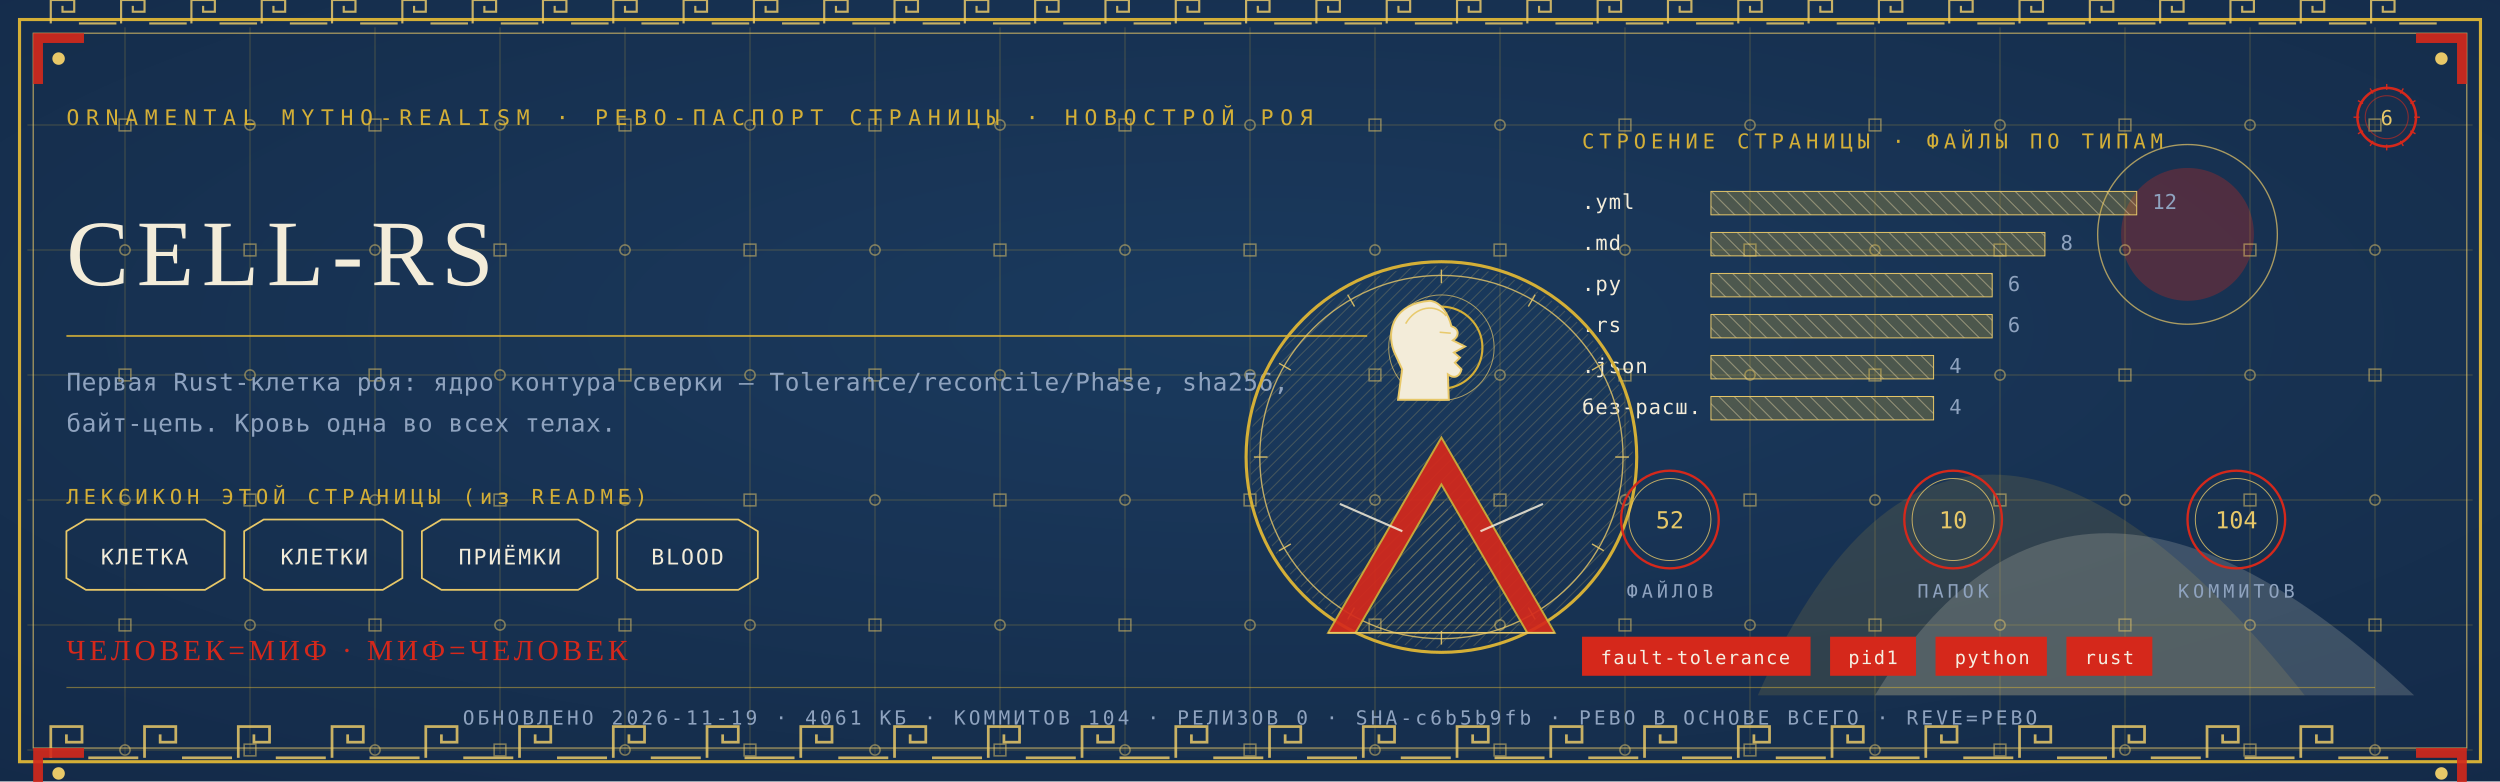
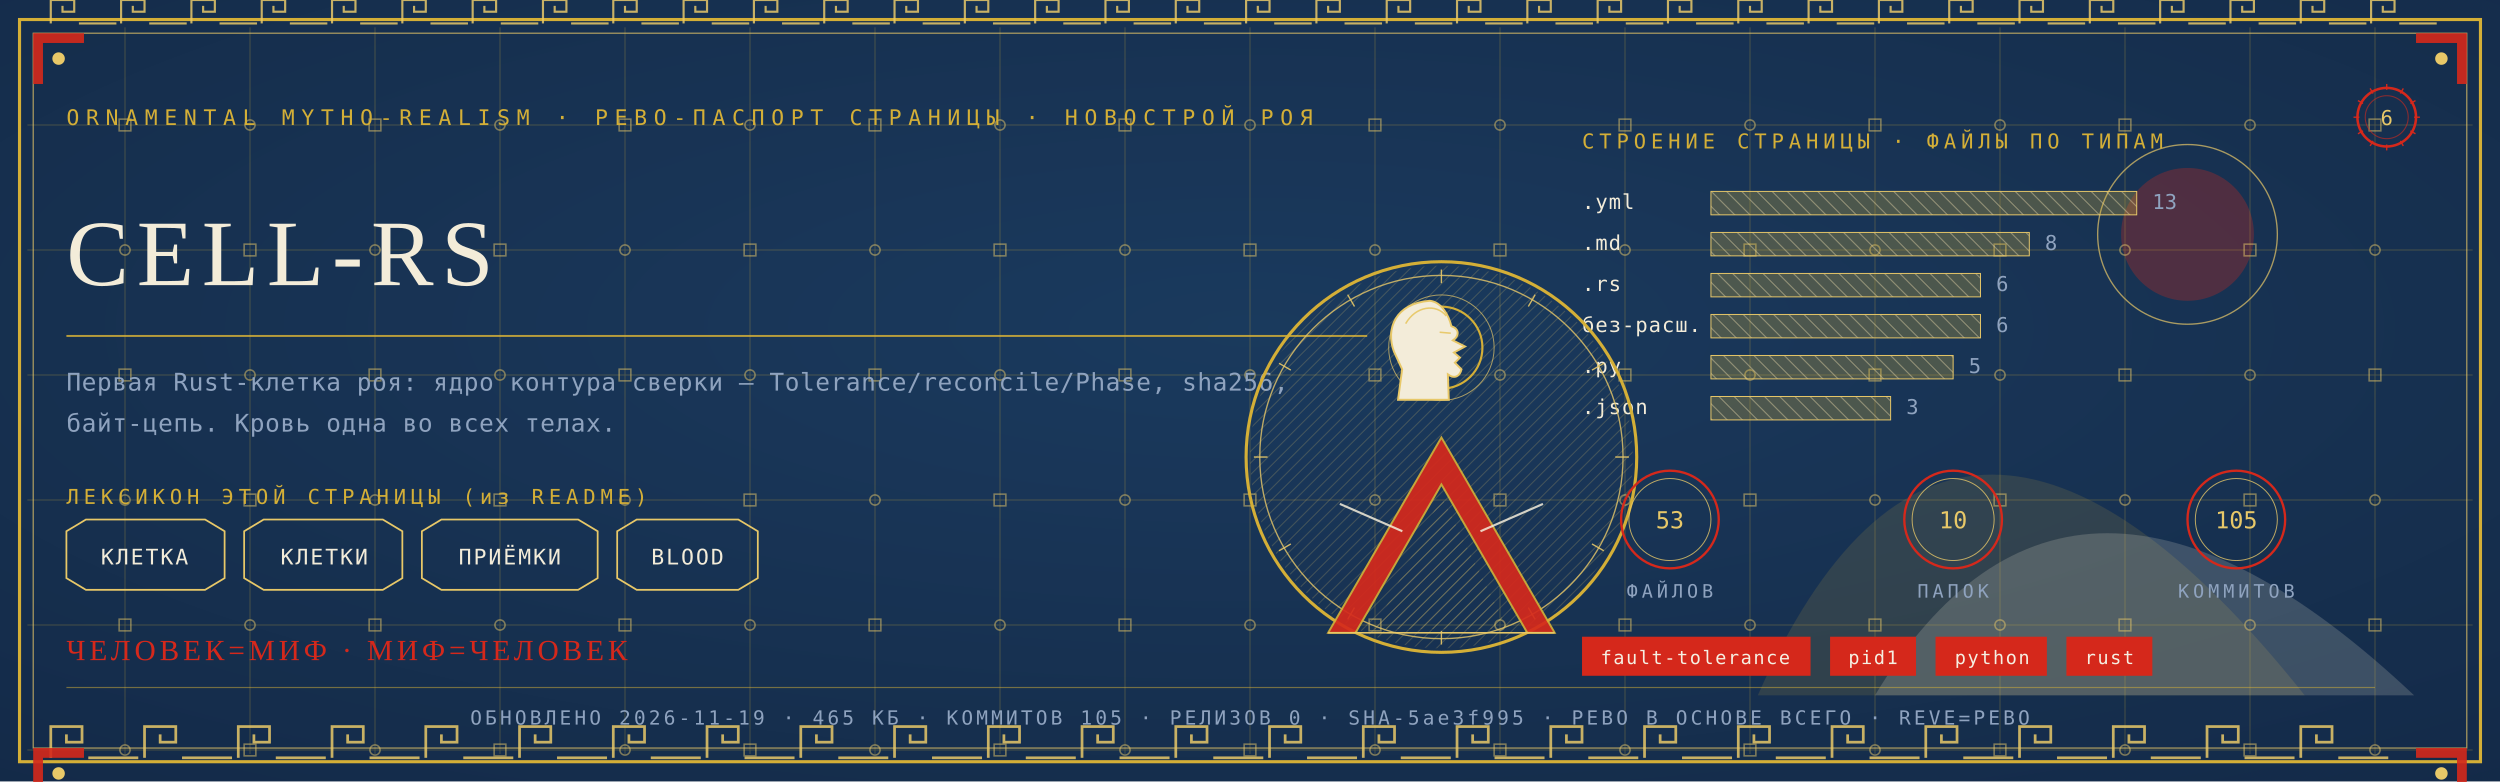
<svg xmlns="http://www.w3.org/2000/svg" viewBox="0 0 1280 400" width="1280" height="400">
  <defs>
    <radialGradient id="rp6" cx="0.5" cy="0.42" r="1.1">
      <stop offset="0" stop-color="#1B3B5F" />
      <stop offset="1" stop-color="#10243E" />
    </radialGradient>
    <pattern id="hatchm" width="4.2" height="4.2" patternUnits="userSpaceOnUse" patternTransform="rotate(45)">
      <rect width="4.2" height="4.2" fill="none" />
      <line x1="0" y1="0" x2="0" y2="4.2" stroke="#E8C868" stroke-width="0.5" />
    </pattern>
    <pattern id="hatchv" width="5.5" height="5.5" patternUnits="userSpaceOnUse" patternTransform="rotate(-45)">
      <rect width="5.5" height="5.5" fill="none" />
      <line x1="0" y1="0" x2="0" y2="5.5" stroke="#F3ECD9" stroke-width="0.5" />
    </pattern>
  </defs>
  <rect width="1280" height="400" fill="#10243E" />
  <rect width="1280" height="400" fill="url(#rp6)" opacity="0.94" />
  <path d="M 900 356 Q 1000 130 1180 356 Z" fill="#D4AF37" opacity="0.14" />
  <path d="M 960 356 Q 1060 190 1236 356 Z" fill="#F3ECD9" opacity="0.18" />
  <circle cx="1120" cy="120" r="34" fill="#D5281B" opacity="0.30" />
  <circle cx="1120" cy="120" r="46" fill="none" stroke="#E8C868" stroke-width="0.7" opacity="0.7" />
  <g stroke="#D4AF37" stroke-width="0.45" opacity="0.30">
    <line x1="64" y1="14" x2="64" y2="386" />
    <line x1="128" y1="14" x2="128" y2="386" />
    <line x1="192" y1="14" x2="192" y2="386" />
    <line x1="256" y1="14" x2="256" y2="386" />
    <line x1="320" y1="14" x2="320" y2="386" />
    <line x1="384" y1="14" x2="384" y2="386" />
    <line x1="448" y1="14" x2="448" y2="386" />
    <line x1="512" y1="14" x2="512" y2="386" />
    <line x1="576" y1="14" x2="576" y2="386" />
    <line x1="640" y1="14" x2="640" y2="386" />
    <line x1="704" y1="14" x2="704" y2="386" />
    <line x1="768" y1="14" x2="768" y2="386" />
    <line x1="832" y1="14" x2="832" y2="386" />
    <line x1="896" y1="14" x2="896" y2="386" />
    <line x1="960" y1="14" x2="960" y2="386" />
    <line x1="1024" y1="14" x2="1024" y2="386" />
    <line x1="1088" y1="14" x2="1088" y2="386" />
    <line x1="1152" y1="14" x2="1152" y2="386" />
    <line x1="1216" y1="14" x2="1216" y2="386" />
    <line x1="14" y1="64" x2="1266" y2="64" />
    <line x1="14" y1="128" x2="1266" y2="128" />
    <line x1="14" y1="192" x2="1266" y2="192" />
    <line x1="14" y1="256" x2="1266" y2="256" />
    <line x1="14" y1="320" x2="1266" y2="320" />
    <line x1="14" y1="384" x2="1266" y2="384" />
  </g>
  <g fill="none" stroke="#E8C868" stroke-width="0.8" opacity="0.5">
    <rect x="61" y="61" width="6" height="6" />
    <circle cx="64" cy="128" r="2.6" />
    <rect x="61" y="189" width="6" height="6" />
    <circle cx="64" cy="256" r="2.6" />
    <rect x="61" y="317" width="6" height="6" />
    <circle cx="64" cy="384" r="2.6" />
    <circle cx="128" cy="64" r="2.6" />
    <rect x="125" y="125" width="6" height="6" />
    <circle cx="128" cy="192" r="2.6" />
    <rect x="125" y="253" width="6" height="6" />
    <circle cx="128" cy="320" r="2.6" />
    <rect x="125" y="381" width="6" height="6" />
    <rect x="189" y="61" width="6" height="6" />
    <circle cx="192" cy="128" r="2.6" />
    <rect x="189" y="189" width="6" height="6" />
    <circle cx="192" cy="256" r="2.6" />
    <rect x="189" y="317" width="6" height="6" />
    <circle cx="192" cy="384" r="2.6" />
    <circle cx="256" cy="64" r="2.6" />
    <rect x="253" y="125" width="6" height="6" />
    <circle cx="256" cy="192" r="2.6" />
    <rect x="253" y="253" width="6" height="6" />
    <circle cx="256" cy="320" r="2.6" />
    <rect x="253" y="381" width="6" height="6" />
    <rect x="317" y="61" width="6" height="6" />
    <circle cx="320" cy="128" r="2.6" />
    <rect x="317" y="189" width="6" height="6" />
    <circle cx="320" cy="256" r="2.6" />
    <rect x="317" y="317" width="6" height="6" />
    <circle cx="320" cy="384" r="2.6" />
    <circle cx="384" cy="64" r="2.6" />
    <rect x="381" y="125" width="6" height="6" />
    <circle cx="384" cy="192" r="2.6" />
    <rect x="381" y="253" width="6" height="6" />
    <circle cx="384" cy="320" r="2.6" />
    <rect x="381" y="381" width="6" height="6" />
    <rect x="445" y="61" width="6" height="6" />
    <circle cx="448" cy="128" r="2.6" />
    <rect x="445" y="189" width="6" height="6" />
    <circle cx="448" cy="256" r="2.6" />
    <rect x="445" y="317" width="6" height="6" />
    <circle cx="448" cy="384" r="2.6" />
    <circle cx="512" cy="64" r="2.6" />
    <rect x="509" y="125" width="6" height="6" />
    <circle cx="512" cy="192" r="2.6" />
    <rect x="509" y="253" width="6" height="6" />
    <circle cx="512" cy="320" r="2.6" />
    <rect x="509" y="381" width="6" height="6" />
    <rect x="573" y="61" width="6" height="6" />
    <circle cx="576" cy="128" r="2.6" />
    <rect x="573" y="189" width="6" height="6" />
    <circle cx="576" cy="256" r="2.6" />
    <rect x="573" y="317" width="6" height="6" />
    <circle cx="576" cy="384" r="2.6" />
    <circle cx="640" cy="64" r="2.6" />
    <rect x="637" y="125" width="6" height="6" />
    <circle cx="640" cy="192" r="2.6" />
    <rect x="637" y="253" width="6" height="6" />
    <circle cx="640" cy="320" r="2.6" />
    <rect x="637" y="381" width="6" height="6" />
    <rect x="701" y="61" width="6" height="6" />
    <circle cx="704" cy="128" r="2.6" />
    <rect x="701" y="189" width="6" height="6" />
    <circle cx="704" cy="256" r="2.6" />
    <rect x="701" y="317" width="6" height="6" />
    <circle cx="704" cy="384" r="2.6" />
    <circle cx="768" cy="64" r="2.6" />
    <rect x="765" y="125" width="6" height="6" />
    <circle cx="768" cy="192" r="2.6" />
    <rect x="765" y="253" width="6" height="6" />
    <circle cx="768" cy="320" r="2.6" />
    <rect x="765" y="381" width="6" height="6" />
    <rect x="829" y="61" width="6" height="6" />
    <circle cx="832" cy="128" r="2.6" />
    <rect x="829" y="189" width="6" height="6" />
    <circle cx="832" cy="256" r="2.6" />
    <rect x="829" y="317" width="6" height="6" />
    <circle cx="832" cy="384" r="2.6" />
    <circle cx="896" cy="64" r="2.6" />
    <rect x="893" y="125" width="6" height="6" />
    <circle cx="896" cy="192" r="2.6" />
    <rect x="893" y="253" width="6" height="6" />
    <circle cx="896" cy="320" r="2.6" />
    <rect x="893" y="381" width="6" height="6" />
    <rect x="957" y="61" width="6" height="6" />
    <circle cx="960" cy="128" r="2.6" />
    <rect x="957" y="189" width="6" height="6" />
    <circle cx="960" cy="256" r="2.6" />
    <rect x="957" y="317" width="6" height="6" />
    <circle cx="960" cy="384" r="2.6" />
    <circle cx="1024" cy="64" r="2.6" />
    <rect x="1021" y="125" width="6" height="6" />
    <circle cx="1024" cy="192" r="2.6" />
    <rect x="1021" y="253" width="6" height="6" />
    <circle cx="1024" cy="320" r="2.6" />
    <rect x="1021" y="381" width="6" height="6" />
    <rect x="1085" y="61" width="6" height="6" />
    <circle cx="1088" cy="128" r="2.6" />
    <rect x="1085" y="189" width="6" height="6" />
    <circle cx="1088" cy="256" r="2.6" />
    <rect x="1085" y="317" width="6" height="6" />
    <circle cx="1088" cy="384" r="2.6" />
    <circle cx="1152" cy="64" r="2.6" />
    <rect x="1149" y="125" width="6" height="6" />
    <circle cx="1152" cy="192" r="2.6" />
    <rect x="1149" y="253" width="6" height="6" />
    <circle cx="1152" cy="320" r="2.6" />
    <rect x="1149" y="381" width="6" height="6" />
    <rect x="1213" y="61" width="6" height="6" />
    <circle cx="1216" cy="128" r="2.6" />
    <rect x="1213" y="189" width="6" height="6" />
    <circle cx="1216" cy="256" r="2.6" />
    <rect x="1213" y="317" width="6" height="6" />
    <circle cx="1216" cy="384" r="2.6" />
  </g>
  <rect x="10" y="10" width="1260" height="380" fill="none" stroke="#D4AF37" stroke-width="1.6" />
  <rect x="17" y="17" width="1246" height="366" fill="none" stroke="#E8C868" stroke-width="0.6" opacity="0.75" />
  <g fill="none" stroke="#E8C868" stroke-width="1.4" opacity="0.85">
    <path d="M 26 388 L 26 372 L 42 372 L 42 380.0 L 34.0 380.0 L 34.0 376.0" />
    <line x1="45.2" y1="388" x2="70.8" y2="388" />
    <path d="M 74 388 L 74 372 L 90 372 L 90 380.0 L 82.0 380.0 L 82.0 376.0" />
    <line x1="93.2" y1="388" x2="118.8" y2="388" />
    <path d="M 122 388 L 122 372 L 138 372 L 138 380.0 L 130.0 380.0 L 130.0 376.0" />
    <line x1="141.2" y1="388" x2="166.8" y2="388" />
    <path d="M 170 388 L 170 372 L 186 372 L 186 380.0 L 178.0 380.0 L 178.0 376.0" />
    <line x1="189.2" y1="388" x2="214.8" y2="388" />
    <path d="M 218 388 L 218 372 L 234 372 L 234 380.0 L 226.0 380.0 L 226.0 376.0" />
    <line x1="237.2" y1="388" x2="262.8" y2="388" />
    <path d="M 266 388 L 266 372 L 282 372 L 282 380.0 L 274.0 380.0 L 274.0 376.0" />
    <line x1="285.2" y1="388" x2="310.8" y2="388" />
    <path d="M 314 388 L 314 372 L 330 372 L 330 380.0 L 322.0 380.0 L 322.0 376.0" />
    <line x1="333.2" y1="388" x2="358.8" y2="388" />
    <path d="M 362 388 L 362 372 L 378 372 L 378 380.0 L 370.0 380.0 L 370.0 376.0" />
    <line x1="381.2" y1="388" x2="406.8" y2="388" />
    <path d="M 410 388 L 410 372 L 426 372 L 426 380.0 L 418.0 380.0 L 418.0 376.0" />
    <line x1="429.2" y1="388" x2="454.8" y2="388" />
    <path d="M 458 388 L 458 372 L 474 372 L 474 380.0 L 466.0 380.0 L 466.0 376.0" />
    <line x1="477.2" y1="388" x2="502.8" y2="388" />
    <path d="M 506 388 L 506 372 L 522 372 L 522 380.0 L 514.0 380.0 L 514.0 376.0" />
    <line x1="525.2" y1="388" x2="550.8" y2="388" />
    <path d="M 554 388 L 554 372 L 570 372 L 570 380.0 L 562.0 380.0 L 562.0 376.0" />
    <line x1="573.2" y1="388" x2="598.8" y2="388" />
    <path d="M 602 388 L 602 372 L 618 372 L 618 380.0 L 610.0 380.0 L 610.0 376.0" />
    <line x1="621.2" y1="388" x2="646.8" y2="388" />
    <path d="M 650 388 L 650 372 L 666 372 L 666 380.0 L 658.0 380.0 L 658.0 376.0" />
    <line x1="669.2" y1="388" x2="694.8" y2="388" />
    <path d="M 698 388 L 698 372 L 714 372 L 714 380.0 L 706.0 380.0 L 706.0 376.0" />
    <line x1="717.2" y1="388" x2="742.8" y2="388" />
    <path d="M 746 388 L 746 372 L 762 372 L 762 380.0 L 754.0 380.0 L 754.0 376.0" />
    <line x1="765.2" y1="388" x2="790.8" y2="388" />
    <path d="M 794 388 L 794 372 L 810 372 L 810 380.0 L 802.0 380.0 L 802.0 376.0" />
    <line x1="813.2" y1="388" x2="838.8" y2="388" />
    <path d="M 842 388 L 842 372 L 858 372 L 858 380.0 L 850.0 380.0 L 850.0 376.0" />
    <line x1="861.2" y1="388" x2="886.8" y2="388" />
    <path d="M 890 388 L 890 372 L 906 372 L 906 380.0 L 898.0 380.0 L 898.0 376.0" />
    <line x1="909.2" y1="388" x2="934.8" y2="388" />
    <path d="M 938 388 L 938 372 L 954 372 L 954 380.0 L 946.0 380.0 L 946.0 376.0" />
    <line x1="957.2" y1="388" x2="982.8" y2="388" />
    <path d="M 986 388 L 986 372 L 1002 372 L 1002 380.0 L 994.0 380.0 L 994.0 376.0" />
    <line x1="1005.2" y1="388" x2="1030.8" y2="388" />
    <path d="M 1034 388 L 1034 372 L 1050 372 L 1050 380.0 L 1042.0 380.0 L 1042.0 376.0" />
    <line x1="1053.2" y1="388" x2="1078.8" y2="388" />
    <path d="M 1082 388 L 1082 372 L 1098 372 L 1098 380.0 L 1090.0 380.0 L 1090.0 376.0" />
    <line x1="1101.2" y1="388" x2="1126.8" y2="388" />
    <path d="M 1130 388 L 1130 372 L 1146 372 L 1146 380.0 L 1138.0 380.0 L 1138.0 376.0" />
    <line x1="1149.2" y1="388" x2="1174.8" y2="388" />
    <path d="M 1178 388 L 1178 372 L 1194 372 L 1194 380.0 L 1186.0 380.0 L 1186.0 376.0" />
    <line x1="1197.2" y1="388" x2="1222.8" y2="388" />
  </g>
  <g fill="none" stroke="#E8C868" stroke-width="1.1" opacity="0.85">
    <path d="M 26 12 L 26 0 L 38 0 L 38 6.0 L 32.0 6.0 L 32.0 3.0" />
    <line x1="40.4" y1="12" x2="59.6" y2="12" />
    <path d="M 62 12 L 62 0 L 74 0 L 74 6.0 L 68.0 6.0 L 68.0 3.0" />
    <line x1="76.4" y1="12" x2="95.6" y2="12" />
    <path d="M 98 12 L 98 0 L 110 0 L 110 6.0 L 104.0 6.0 L 104.0 3.0" />
    <line x1="112.4" y1="12" x2="131.6" y2="12" />
    <path d="M 134 12 L 134 0 L 146 0 L 146 6.0 L 140.0 6.0 L 140.0 3.0" />
    <line x1="148.4" y1="12" x2="167.6" y2="12" />
    <path d="M 170 12 L 170 0 L 182 0 L 182 6.0 L 176.0 6.0 L 176.0 3.0" />
    <line x1="184.4" y1="12" x2="203.6" y2="12" />
    <path d="M 206 12 L 206 0 L 218 0 L 218 6.0 L 212.0 6.0 L 212.0 3.0" />
    <line x1="220.4" y1="12" x2="239.6" y2="12" />
    <path d="M 242 12 L 242 0 L 254 0 L 254 6.0 L 248.0 6.0 L 248.0 3.0" />
    <line x1="256.4" y1="12" x2="275.6" y2="12" />
    <path d="M 278 12 L 278 0 L 290 0 L 290 6.0 L 284.0 6.0 L 284.0 3.0" />
    <line x1="292.4" y1="12" x2="311.6" y2="12" />
    <path d="M 314 12 L 314 0 L 326 0 L 326 6.0 L 320.0 6.0 L 320.0 3.0" />
    <line x1="328.4" y1="12" x2="347.6" y2="12" />
    <path d="M 350 12 L 350 0 L 362 0 L 362 6.0 L 356.0 6.0 L 356.0 3.0" />
    <line x1="364.4" y1="12" x2="383.6" y2="12" />
    <path d="M 386 12 L 386 0 L 398 0 L 398 6.0 L 392.0 6.0 L 392.0 3.0" />
    <line x1="400.4" y1="12" x2="419.6" y2="12" />
    <path d="M 422 12 L 422 0 L 434 0 L 434 6.0 L 428.0 6.0 L 428.0 3.0" />
    <line x1="436.4" y1="12" x2="455.6" y2="12" />
    <path d="M 458 12 L 458 0 L 470 0 L 470 6.0 L 464.0 6.0 L 464.0 3.0" />
    <line x1="472.4" y1="12" x2="491.6" y2="12" />
    <path d="M 494 12 L 494 0 L 506 0 L 506 6.0 L 500.0 6.0 L 500.0 3.0" />
    <line x1="508.4" y1="12" x2="527.6" y2="12" />
    <path d="M 530 12 L 530 0 L 542 0 L 542 6.0 L 536.0 6.0 L 536.0 3.0" />
    <line x1="544.4" y1="12" x2="563.6" y2="12" />
    <path d="M 566 12 L 566 0 L 578 0 L 578 6.0 L 572.0 6.0 L 572.0 3.0" />
    <line x1="580.4" y1="12" x2="599.6" y2="12" />
    <path d="M 602 12 L 602 0 L 614 0 L 614 6.0 L 608.0 6.0 L 608.0 3.0" />
    <line x1="616.4" y1="12" x2="635.6" y2="12" />
    <path d="M 638 12 L 638 0 L 650 0 L 650 6.0 L 644.0 6.0 L 644.0 3.0" />
    <line x1="652.4" y1="12" x2="671.6" y2="12" />
    <path d="M 674 12 L 674 0 L 686 0 L 686 6.0 L 680.0 6.0 L 680.0 3.0" />
    <line x1="688.4" y1="12" x2="707.6" y2="12" />
    <path d="M 710 12 L 710 0 L 722 0 L 722 6.0 L 716.0 6.0 L 716.0 3.0" />
    <line x1="724.4" y1="12" x2="743.6" y2="12" />
    <path d="M 746 12 L 746 0 L 758 0 L 758 6.0 L 752.0 6.0 L 752.0 3.0" />
    <line x1="760.4" y1="12" x2="779.6" y2="12" />
    <path d="M 782 12 L 782 0 L 794 0 L 794 6.0 L 788.0 6.0 L 788.0 3.0" />
    <line x1="796.4" y1="12" x2="815.6" y2="12" />
    <path d="M 818 12 L 818 0 L 830 0 L 830 6.0 L 824.0 6.0 L 824.0 3.0" />
    <line x1="832.4" y1="12" x2="851.6" y2="12" />
    <path d="M 854 12 L 854 0 L 866 0 L 866 6.0 L 860.0 6.0 L 860.0 3.0" />
    <line x1="868.4" y1="12" x2="887.6" y2="12" />
    <path d="M 890 12 L 890 0 L 902 0 L 902 6.0 L 896.0 6.0 L 896.0 3.0" />
    <line x1="904.4" y1="12" x2="923.6" y2="12" />
    <path d="M 926 12 L 926 0 L 938 0 L 938 6.0 L 932.0 6.0 L 932.0 3.0" />
    <line x1="940.4" y1="12" x2="959.6" y2="12" />
    <path d="M 962 12 L 962 0 L 974 0 L 974 6.0 L 968.0 6.0 L 968.0 3.0" />
    <line x1="976.4" y1="12" x2="995.6" y2="12" />
    <path d="M 998 12 L 998 0 L 1010 0 L 1010 6.0 L 1004.0 6.0 L 1004.0 3.0" />
    <line x1="1012.4" y1="12" x2="1031.6" y2="12" />
    <path d="M 1034 12 L 1034 0 L 1046 0 L 1046 6.0 L 1040.0 6.0 L 1040.0 3.0" />
    <line x1="1048.4" y1="12" x2="1067.6" y2="12" />
    <path d="M 1070 12 L 1070 0 L 1082 0 L 1082 6.0 L 1076.0 6.0 L 1076.0 3.0" />
    <line x1="1084.4" y1="12" x2="1103.6" y2="12" />
    <path d="M 1106 12 L 1106 0 L 1118 0 L 1118 6.0 L 1112.0 6.0 L 1112.0 3.0" />
    <line x1="1120.4" y1="12" x2="1139.6" y2="12" />
    <path d="M 1142 12 L 1142 0 L 1154 0 L 1154 6.0 L 1148.0 6.0 L 1148.0 3.0" />
    <line x1="1156.4" y1="12" x2="1175.6" y2="12" />
    <path d="M 1178 12 L 1178 0 L 1190 0 L 1190 6.0 L 1184.0 6.0 L 1184.0 3.0" />
    <line x1="1192.4" y1="12" x2="1211.6" y2="12" />
    <path d="M 1214 12 L 1214 0 L 1226 0 L 1226 6.0 L 1220.0 6.0 L 1220.0 3.0" />
    <line x1="1228.4" y1="12" x2="1247.6" y2="12" />
  </g>
  <g transform="translate(17,17) scale(1,1)">
    <path d="M 0 0 L 26 0 L 26 5 L 5 5 L 5 26 L 0 26 Z" fill="#D5281B" opacity="0.9" />
    <circle cx="13" cy="13" r="3.2" fill="#E8C868" />
  </g>
  <g transform="translate(1263,17) scale(-1,1)">
    <path d="M 0 0 L 26 0 L 26 5 L 5 5 L 5 26 L 0 26 Z" fill="#D5281B" opacity="0.9" />
    <circle cx="13" cy="13" r="3.2" fill="#E8C868" />
  </g>
  <g transform="translate(17,383) scale(1,1)">
    <path d="M 0 0 L 26 0 L 26 5 L 5 5 L 5 26 L 0 26 Z" fill="#D5281B" opacity="0.9" />
    <circle cx="13" cy="13" r="3.2" fill="#E8C868" />
  </g>
  <g transform="translate(1263,383) scale(-1,1)">
    <path d="M 0 0 L 26 0 L 26 5 L 5 5 L 5 26 L 0 26 Z" fill="#D5281B" opacity="0.9" />
    <circle cx="13" cy="13" r="3.2" fill="#E8C868" />
  </g>
  <text x="34" y="64" font-family="'Cascadia Mono', ui-monospace, Consolas, monospace" font-size="11" fill="#D4AF37" letter-spacing="3.4">ORNAMENTAL MYTHO-REALISM · РЕВО-ПАСПОРТ СТРАНИЦЫ · НОВОСТРОЙ РОЯ</text>
  <g transform="translate(1222,60)">
    <circle r="15" fill="none" stroke="#D5281B" stroke-width="1.3" />
    <circle r="11" fill="none" stroke="#D5281B" stroke-width="0.55" opacity="0.6" />
    <text y="4" text-anchor="middle" font-family="'Cascadia Mono', ui-monospace, Consolas, monospace" font-size="10.5" fill="#E8C868">6</text>
    <g stroke="#D5281B" stroke-width="0.7">
      <line x1="0" y1="-17" x2="0" y2="-14" transform="rotate(0)" />
      <line x1="0" y1="-17" x2="0" y2="-14" transform="rotate(30)" />
      <line x1="0" y1="-17" x2="0" y2="-14" transform="rotate(60)" />
      <line x1="0" y1="-17" x2="0" y2="-14" transform="rotate(90)" />
      <line x1="0" y1="-17" x2="0" y2="-14" transform="rotate(120)" />
      <line x1="0" y1="-17" x2="0" y2="-14" transform="rotate(150)" />
      <line x1="0" y1="-17" x2="0" y2="-14" transform="rotate(180)" />
      <line x1="0" y1="-17" x2="0" y2="-14" transform="rotate(210)" />
      <line x1="0" y1="-17" x2="0" y2="-14" transform="rotate(240)" />
      <line x1="0" y1="-17" x2="0" y2="-14" transform="rotate(270)" />
      <line x1="0" y1="-17" x2="0" y2="-14" transform="rotate(300)" />
      <line x1="0" y1="-17" x2="0" y2="-14" transform="rotate(330)" />
    </g>
  </g>
  <text x="34" y="146" font-family="Georgia, 'Times New Roman', serif" font-size="48.0" fill="#F3ECD9" letter-spacing="4">CELL-RS</text>
  <line x1="34" y1="172" x2="700" y2="172" stroke="#D4AF37" stroke-width="1" opacity="0.85" />
  <text x="34" y="200" font-family="'Cascadia Mono', ui-monospace, Consolas, monospace" font-size="12.5" fill="#8FA3BF" letter-spacing="0.3">Первая Rust-клетка роя: ядро контура сверки — Tolerance/reconcile/Phase, sha256,</text>
  <text x="34" y="221" font-family="'Cascadia Mono', ui-monospace, Consolas, monospace" font-size="12.5" fill="#8FA3BF" letter-spacing="0.3">байт-цепь. Кровь одна во всех телах.</text>
  <text x="34" y="258" font-family="'Cascadia Mono', ui-monospace, Consolas, monospace" font-size="10.5" fill="#D4AF37" letter-spacing="2.5">ЛЕКСИКОН ЭТОЙ СТРАНИЦЫ (из README)</text>
  <path d="M 34 272 L 44 266 L 105 266 L 115 272 L 115 296 L 105 302 L 44 302 L 34 296 Z" fill="none" stroke="#E8C868" stroke-width="0.9" />
  <text x="74" y="289" text-anchor="middle" font-family="'Cascadia Mono', ui-monospace, Consolas, monospace" font-size="11" fill="#F3ECD9" letter-spacing="1">КЛЕТКА</text>
  <path d="M 125 272 L 135 266 L 196 266 L 206 272 L 206 296 L 196 302 L 135 302 L 125 296 Z" fill="none" stroke="#E8C868" stroke-width="0.9" />
  <text x="166" y="289" text-anchor="middle" font-family="'Cascadia Mono', ui-monospace, Consolas, monospace" font-size="11" fill="#F3ECD9" letter-spacing="1">КЛЕТКИ</text>
  <path d="M 216 272 L 226 266 L 296 266 L 306 272 L 306 296 L 296 302 L 226 302 L 216 296 Z" fill="none" stroke="#E8C868" stroke-width="0.9" />
  <text x="261" y="289" text-anchor="middle" font-family="'Cascadia Mono', ui-monospace, Consolas, monospace" font-size="11" fill="#F3ECD9" letter-spacing="1">ПРИЁМКИ</text>
  <path d="M 316 272 L 326 266 L 378 266 L 388 272 L 388 296 L 378 302 L 326 302 L 316 296 Z" fill="none" stroke="#E8C868" stroke-width="0.9" />
  <text x="352" y="289" text-anchor="middle" font-family="'Cascadia Mono', ui-monospace, Consolas, monospace" font-size="11" fill="#F3ECD9" letter-spacing="1">BLOOD</text>
  <text x="810" y="76" font-family="'Cascadia Mono', ui-monospace, Consolas, monospace" font-size="10.5" fill="#D4AF37" letter-spacing="2.5">СТРОЕНИЕ СТРАНИЦЫ · ФАЙЛЫ ПО ТИПАМ</text>
  <text x="810" y="107" font-family="'Cascadia Mono', ui-monospace, Consolas, monospace" font-size="10.5" fill="#F3ECD9" letter-spacing="0.5">.yml</text>
  <rect x="876" y="98" width="218" height="12" fill="url(#hatchv)" opacity="0.9" />
  <rect x="876" y="98" width="218" height="12" fill="#D4AF37" opacity="0.28" />
  <rect x="876" y="98" width="218" height="12" fill="none" stroke="#E8C868" stroke-width="0.5" />
-   <text x="1102" y="107" font-family="'Cascadia Mono', ui-monospace, Consolas, monospace" font-size="10.5" fill="#8FA3BF">12</text>
+   <text x="1102" y="107" font-family="'Cascadia Mono', ui-monospace, Consolas, monospace" font-size="10.5" fill="#8FA3BF">13</text>
  <text x="810" y="128" font-family="'Cascadia Mono', ui-monospace, Consolas, monospace" font-size="10.5" fill="#F3ECD9" letter-spacing="0.5">.md</text>
-   <rect x="876" y="119" width="171" height="12" fill="url(#hatchv)" opacity="0.9" />
-   <rect x="876" y="119" width="171" height="12" fill="#D4AF37" opacity="0.28" />
-   <rect x="876" y="119" width="171" height="12" fill="none" stroke="#E8C868" stroke-width="0.5" />
-   <text x="1055" y="128" font-family="'Cascadia Mono', ui-monospace, Consolas, monospace" font-size="10.5" fill="#8FA3BF">8</text>
-   <text x="810" y="149" font-family="'Cascadia Mono', ui-monospace, Consolas, monospace" font-size="10.5" fill="#F3ECD9" letter-spacing="0.5">.py</text>
-   <rect x="876" y="140" width="144" height="12" fill="url(#hatchv)" opacity="0.9" />
-   <rect x="876" y="140" width="144" height="12" fill="#D4AF37" opacity="0.28" />
-   <rect x="876" y="140" width="144" height="12" fill="none" stroke="#E8C868" stroke-width="0.5" />
-   <text x="1028" y="149" font-family="'Cascadia Mono', ui-monospace, Consolas, monospace" font-size="10.5" fill="#8FA3BF">6</text>
-   <text x="810" y="170" font-family="'Cascadia Mono', ui-monospace, Consolas, monospace" font-size="10.5" fill="#F3ECD9" letter-spacing="0.5">.rs</text>
-   <rect x="876" y="161" width="144" height="12" fill="url(#hatchv)" opacity="0.9" />
-   <rect x="876" y="161" width="144" height="12" fill="#D4AF37" opacity="0.28" />
-   <rect x="876" y="161" width="144" height="12" fill="none" stroke="#E8C868" stroke-width="0.5" />
-   <text x="1028" y="170" font-family="'Cascadia Mono', ui-monospace, Consolas, monospace" font-size="10.5" fill="#8FA3BF">6</text>
-   <text x="810" y="191" font-family="'Cascadia Mono', ui-monospace, Consolas, monospace" font-size="10.5" fill="#F3ECD9" letter-spacing="0.5">.json</text>
-   <rect x="876" y="182" width="114" height="12" fill="url(#hatchv)" opacity="0.9" />
-   <rect x="876" y="182" width="114" height="12" fill="#D4AF37" opacity="0.28" />
-   <rect x="876" y="182" width="114" height="12" fill="none" stroke="#E8C868" stroke-width="0.5" />
-   <text x="998" y="191" font-family="'Cascadia Mono', ui-monospace, Consolas, monospace" font-size="10.5" fill="#8FA3BF">4</text>
-   <text x="810" y="212" font-family="'Cascadia Mono', ui-monospace, Consolas, monospace" font-size="10.5" fill="#F3ECD9" letter-spacing="0.5">без-расш.</text>
-   <rect x="876" y="203" width="114" height="12" fill="url(#hatchv)" opacity="0.9" />
-   <rect x="876" y="203" width="114" height="12" fill="#D4AF37" opacity="0.28" />
-   <rect x="876" y="203" width="114" height="12" fill="none" stroke="#E8C868" stroke-width="0.5" />
-   <text x="998" y="212" font-family="'Cascadia Mono', ui-monospace, Consolas, monospace" font-size="10.5" fill="#8FA3BF">4</text>
+   <rect x="876" y="119" width="163" height="12" fill="url(#hatchv)" opacity="0.9" />
+   <rect x="876" y="119" width="163" height="12" fill="#D4AF37" opacity="0.28" />
+   <rect x="876" y="119" width="163" height="12" fill="none" stroke="#E8C868" stroke-width="0.5" />
+   <text x="1047" y="128" font-family="'Cascadia Mono', ui-monospace, Consolas, monospace" font-size="10.5" fill="#8FA3BF">8</text>
+   <text x="810" y="149" font-family="'Cascadia Mono', ui-monospace, Consolas, monospace" font-size="10.5" fill="#F3ECD9" letter-spacing="0.5">.rs</text>
+   <rect x="876" y="140" width="138" height="12" fill="url(#hatchv)" opacity="0.9" />
+   <rect x="876" y="140" width="138" height="12" fill="#D4AF37" opacity="0.28" />
+   <rect x="876" y="140" width="138" height="12" fill="none" stroke="#E8C868" stroke-width="0.5" />
+   <text x="1022" y="149" font-family="'Cascadia Mono', ui-monospace, Consolas, monospace" font-size="10.5" fill="#8FA3BF">6</text>
+   <text x="810" y="170" font-family="'Cascadia Mono', ui-monospace, Consolas, monospace" font-size="10.5" fill="#F3ECD9" letter-spacing="0.5">без-расш.</text>
+   <rect x="876" y="161" width="138" height="12" fill="url(#hatchv)" opacity="0.9" />
+   <rect x="876" y="161" width="138" height="12" fill="#D4AF37" opacity="0.28" />
+   <rect x="876" y="161" width="138" height="12" fill="none" stroke="#E8C868" stroke-width="0.5" />
+   <text x="1022" y="170" font-family="'Cascadia Mono', ui-monospace, Consolas, monospace" font-size="10.5" fill="#8FA3BF">6</text>
+   <text x="810" y="191" font-family="'Cascadia Mono', ui-monospace, Consolas, monospace" font-size="10.5" fill="#F3ECD9" letter-spacing="0.5">.py</text>
+   <rect x="876" y="182" width="124" height="12" fill="url(#hatchv)" opacity="0.9" />
+   <rect x="876" y="182" width="124" height="12" fill="#D4AF37" opacity="0.28" />
+   <rect x="876" y="182" width="124" height="12" fill="none" stroke="#E8C868" stroke-width="0.5" />
+   <text x="1008" y="191" font-family="'Cascadia Mono', ui-monospace, Consolas, monospace" font-size="10.5" fill="#8FA3BF">5</text>
+   <text x="810" y="212" font-family="'Cascadia Mono', ui-monospace, Consolas, monospace" font-size="10.5" fill="#F3ECD9" letter-spacing="0.5">.json</text>
+   <rect x="876" y="203" width="92" height="12" fill="url(#hatchv)" opacity="0.9" />
+   <rect x="876" y="203" width="92" height="12" fill="#D4AF37" opacity="0.28" />
+   <rect x="876" y="203" width="92" height="12" fill="none" stroke="#E8C868" stroke-width="0.5" />
+   <text x="976" y="212" font-family="'Cascadia Mono', ui-monospace, Consolas, monospace" font-size="10.5" fill="#8FA3BF">3</text>
  <g transform="translate(738,234)">
    <circle r="100" fill="none" stroke="#D4AF37" stroke-width="1.6" />
    <circle r="93" fill="none" stroke="#E8C868" stroke-width="0.7" opacity="0.8" />
    <circle r="98" fill="url(#hatchm)" opacity="0.4" />
    <g stroke="#E8C868" stroke-width="0.7" opacity="0.9">
      <line x1="0" y1="-96" x2="0" y2="-89" transform="rotate(0)" />
      <line x1="0" y1="-96" x2="0" y2="-89" transform="rotate(30)" />
      <line x1="0" y1="-96" x2="0" y2="-89" transform="rotate(60)" />
      <line x1="0" y1="-96" x2="0" y2="-89" transform="rotate(90)" />
      <line x1="0" y1="-96" x2="0" y2="-89" transform="rotate(120)" />
      <line x1="0" y1="-96" x2="0" y2="-89" transform="rotate(150)" />
      <line x1="0" y1="-96" x2="0" y2="-89" transform="rotate(180)" />
      <line x1="0" y1="-96" x2="0" y2="-89" transform="rotate(210)" />
      <line x1="0" y1="-96" x2="0" y2="-89" transform="rotate(240)" />
      <line x1="0" y1="-96" x2="0" y2="-89" transform="rotate(270)" />
      <line x1="0" y1="-96" x2="0" y2="-89" transform="rotate(300)" />
      <line x1="0" y1="-96" x2="0" y2="-89" transform="rotate(330)" />
    </g>
    <circle cy="-56" r="21" fill="none" stroke="#D4AF37" stroke-width="1.1" />
    <circle cy="-56" r="27" fill="none" stroke="#E8C868" stroke-width="0.5" opacity="0.7" />
    <path d="M -6.0 -80.0 C -23.5 -78.7 -28.7 -65.7 -24.3 -54.0 L -20.1 -44.9 L -22.2 -29.3 L 3.8 -29.3 L 3.3 -42.3 C 6.9 -39.7 9.5 -41.5 10.3 -44.9 L 6.9 -48.3 L 9.5 -50.9 L 6.4 -53.5 L 12.1 -56.6 L 5.9 -59.7 C 9.5 -62.3 9.0 -65.7 5.1 -67.0 C 3.8 -72.7 -0.1 -79.5 -6.0 -80.0 Z" fill="#F3ECD9" stroke="#E8C868" stroke-width="1.0" />
    <g fill="none" stroke="#E8C868" stroke-width="0.8" opacity="0.95">
      <path d="M -18.3 -68.3 C -13.1 -77.4 -2.7 -78.7 2.5 -72.2" />
      <path d="M -0.9 -63.9 L 4.8 -63.4" />
    </g>
    <path d="M -58.0 90.0 L 0 -10.0 L 58.0 90.0 L 44.0 90.0 L 0 14.0 L -44.0 90.0 Z" fill="#D5281B" opacity="0.92" stroke="#D4AF37" stroke-width="1.0" />
    <path d="M -34.0 88.0 L 0 20.0 L 34.0 88.0" fill="url(#hatchm)" opacity="0.5" stroke="none" />
    <path d="M -58.0 90.0 L 58.0 90.0" fill="none" stroke="#E8C868" stroke-width="0.8" />
    <path d="M -52.0 24.0 L -20.0 38.0" fill="none" stroke="#F3ECD9" stroke-width="1.1" opacity="0.85" />
    <path d="M 52.0 24.0 L 20.0 38.0" fill="none" stroke="#F3ECD9" stroke-width="1.1" opacity="0.85" />
  </g>
  <g transform="translate(855,266)">
    <circle r="25" fill="none" stroke="#D5281B" stroke-width="1.2" />
    <circle r="21" fill="none" stroke="#E8C868" stroke-width="0.5" opacity="0.8" />
-     <text y="4.5" text-anchor="middle" font-family="'Cascadia Mono', ui-monospace, Consolas, monospace" font-size="12" fill="#E8C868">52</text>
+     <text y="4.5" text-anchor="middle" font-family="'Cascadia Mono', ui-monospace, Consolas, monospace" font-size="12" fill="#E8C868">53</text>
    <text y="40" text-anchor="middle" font-family="'Cascadia Mono', ui-monospace, Consolas, monospace" font-size="9.5" fill="#8FA3BF" letter-spacing="2">ФАЙЛОВ</text>
  </g>
  <g transform="translate(1000,266)">
    <circle r="25" fill="none" stroke="#D5281B" stroke-width="1.2" />
    <circle r="21" fill="none" stroke="#E8C868" stroke-width="0.5" opacity="0.8" />
    <text y="4.5" text-anchor="middle" font-family="'Cascadia Mono', ui-monospace, Consolas, monospace" font-size="12" fill="#E8C868">10</text>
    <text y="40" text-anchor="middle" font-family="'Cascadia Mono', ui-monospace, Consolas, monospace" font-size="9.5" fill="#8FA3BF" letter-spacing="2">ПАПОК</text>
  </g>
  <g transform="translate(1145,266)">
    <circle r="25" fill="none" stroke="#D5281B" stroke-width="1.2" />
    <circle r="21" fill="none" stroke="#E8C868" stroke-width="0.5" opacity="0.8" />
-     <text y="4.5" text-anchor="middle" font-family="'Cascadia Mono', ui-monospace, Consolas, monospace" font-size="12" fill="#E8C868">104</text>
+     <text y="4.5" text-anchor="middle" font-family="'Cascadia Mono', ui-monospace, Consolas, monospace" font-size="12" fill="#E8C868">105</text>
    <text y="40" text-anchor="middle" font-family="'Cascadia Mono', ui-monospace, Consolas, monospace" font-size="9.5" fill="#8FA3BF" letter-spacing="2">КОММИТОВ</text>
  </g>
  <rect x="810" y="326" rx="0" width="117" height="20" fill="#D5281B" />
  <text x="868" y="340" text-anchor="middle" font-family="'Cascadia Mono', ui-monospace, Consolas, monospace" font-size="9.5" fill="#F5EFE2" letter-spacing="0.8">fault-tolerance</text>
  <rect x="937" y="326" rx="0" width="44" height="20" fill="#D5281B" />
  <text x="959" y="340" text-anchor="middle" font-family="'Cascadia Mono', ui-monospace, Consolas, monospace" font-size="9.5" fill="#F5EFE2" letter-spacing="0.8">pid1</text>
  <rect x="991" y="326" rx="0" width="57" height="20" fill="#D5281B" />
  <text x="1020" y="340" text-anchor="middle" font-family="'Cascadia Mono', ui-monospace, Consolas, monospace" font-size="9.5" fill="#F5EFE2" letter-spacing="0.8">python</text>
  <rect x="1058" y="326" rx="0" width="44" height="20" fill="#D5281B" />
  <text x="1080" y="340" text-anchor="middle" font-family="'Cascadia Mono', ui-monospace, Consolas, monospace" font-size="9.5" fill="#F5EFE2" letter-spacing="0.8">rust</text>
  <text x="34" y="338" font-family="Georgia, 'Times New Roman', serif" font-size="15" fill="#D5281B" letter-spacing="2">ЧЕЛОВЕК=МИФ · МИФ=ЧЕЛОВЕК</text>
  <line x1="34" y1="352" x2="1216" y2="352" stroke="#D4AF37" stroke-width="0.6" opacity="0.5" />
-   <text x="640" y="371" text-anchor="middle" font-family="'Cascadia Mono', ui-monospace, Consolas, monospace" font-size="10" fill="#8FA3BF" letter-spacing="1.6">ОБНОВЛЕНО 2026-11-19 · 4061 КБ · КОММИТОВ 104 · РЕЛИЗОВ 0 · SHA-c6b5b9fb · РЕВО В ОСНОВЕ ВСЕГО · REVE=РЕВО</text>
+   <text x="640" y="371" text-anchor="middle" font-family="'Cascadia Mono', ui-monospace, Consolas, monospace" font-size="10" fill="#8FA3BF" letter-spacing="1.6">ОБНОВЛЕНО 2026-11-19 · 465 КБ · КОММИТОВ 105 · РЕЛИЗОВ 0 · SHA-5ae3f995 · РЕВО В ОСНОВЕ ВСЕГО · REVE=РЕВО</text>
</svg>
